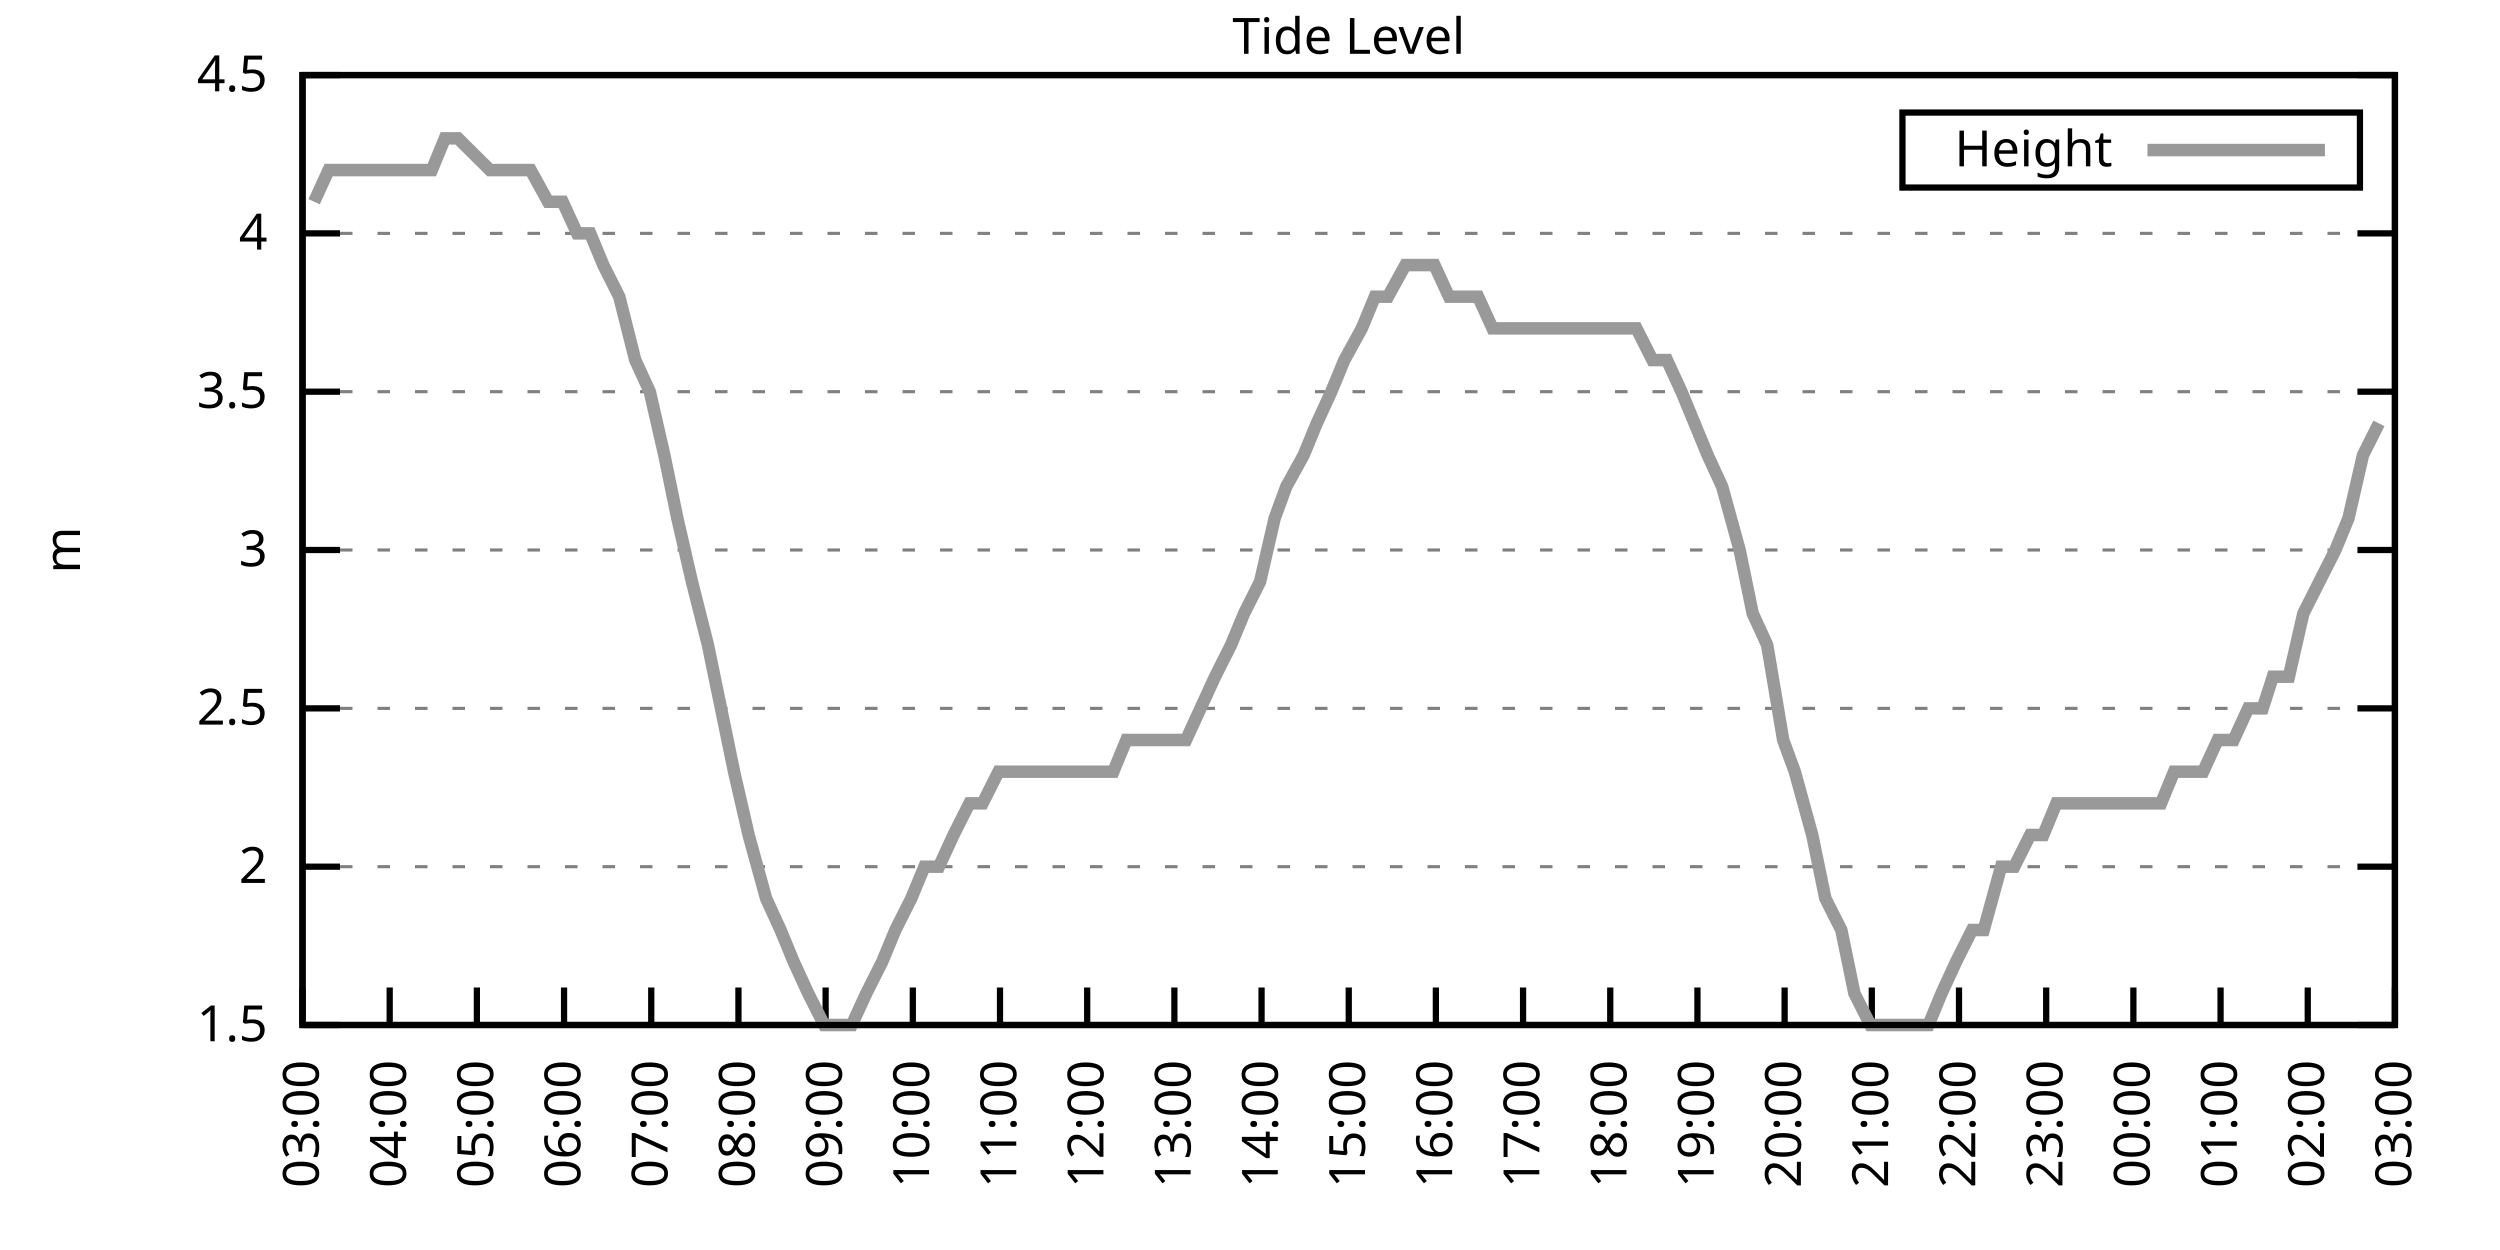
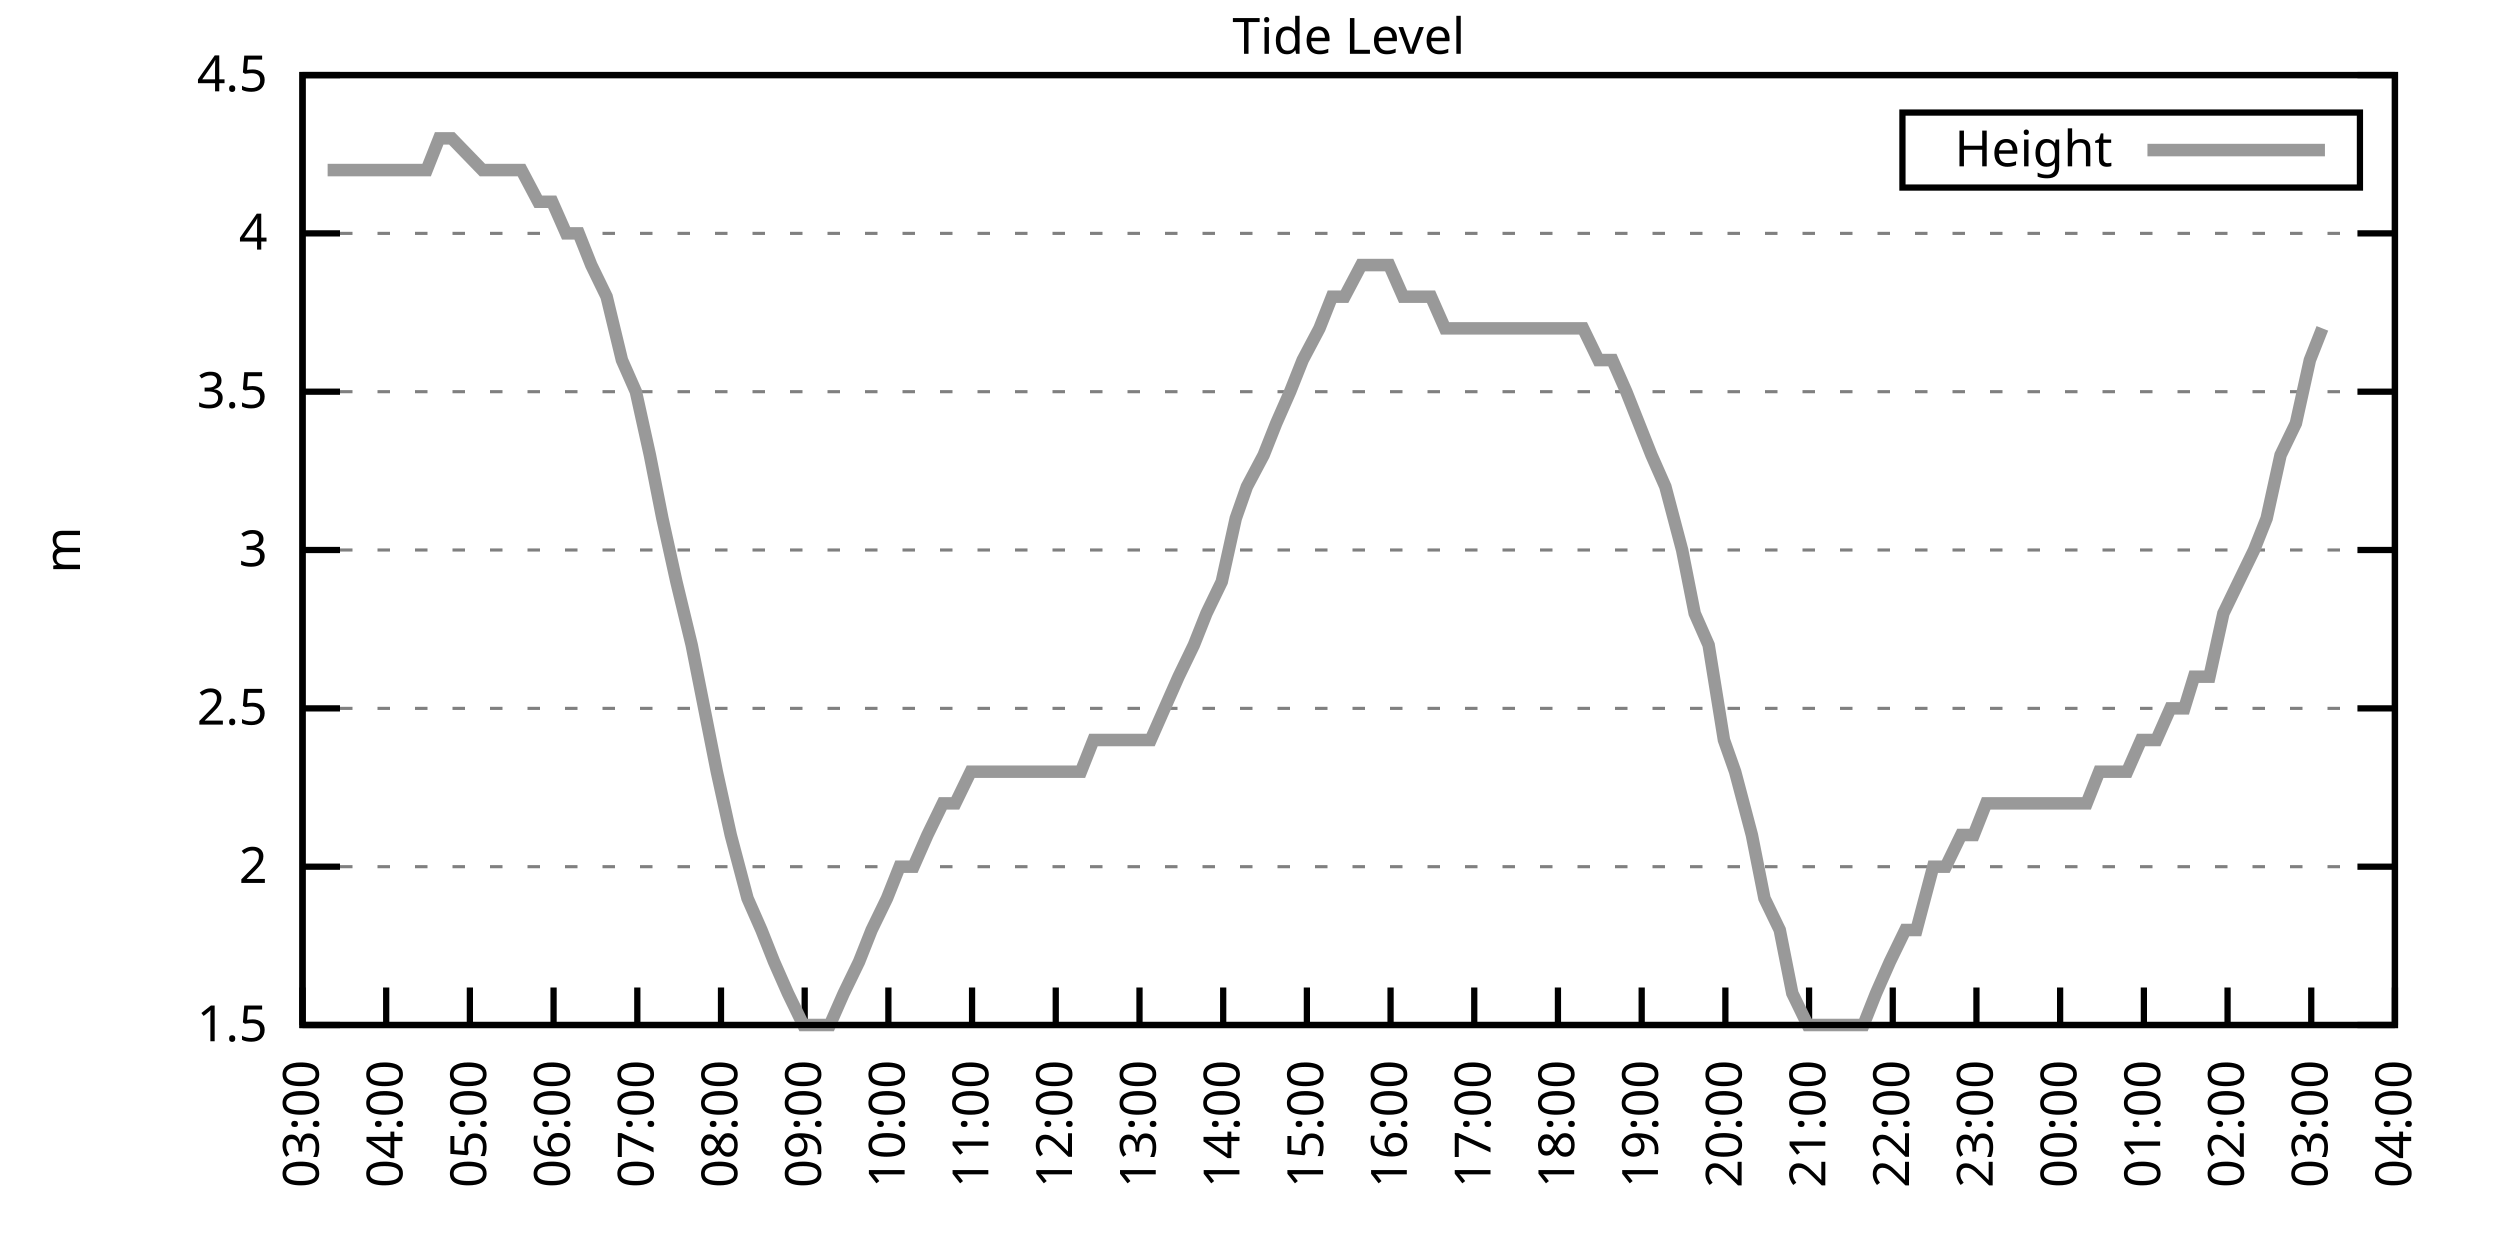
<svg xmlns="http://www.w3.org/2000/svg" xmlns:xlink="http://www.w3.org/1999/xlink" width="400" height="200" viewBox="0 0 400 200">
  <g id="gnuplot_canvas">
    <rect x="0" y="0" width="400" height="200" fill="none" />
    <defs>
      <circle id="gpDot" r="0.5" stroke-width="0.5" stroke="currentColor" />
      <path id="gpPt0" stroke-width="0.333" stroke="currentColor" d="M-1,0 h2 M0,-1 v2" />
      <path id="gpPt1" stroke-width="0.333" stroke="currentColor" d="M-1,-1 L1,1 M1,-1 L-1,1" />
      <path id="gpPt2" stroke-width="0.333" stroke="currentColor" d="M-1,0 L1,0 M0,-1 L0,1 M-1,-1 L1,1 M-1,1 L1,-1" />
      <rect id="gpPt3" stroke-width="0.333" stroke="currentColor" x="-1" y="-1" width="2" height="2" />
      <rect id="gpPt4" stroke-width="0.333" stroke="currentColor" fill="currentColor" x="-1" y="-1" width="2" height="2" />
      <circle id="gpPt5" stroke-width="0.333" stroke="currentColor" cx="0" cy="0" r="1" />
      <use xlink:href="#gpPt5" id="gpPt6" fill="currentColor" stroke="none" />
      <path id="gpPt7" stroke-width="0.333" stroke="currentColor" d="M0,-1.33 L-1.33,0.67 L1.33,0.67 z" />
      <use xlink:href="#gpPt7" id="gpPt8" fill="currentColor" stroke="none" />
      <use xlink:href="#gpPt7" id="gpPt9" stroke="currentColor" transform="rotate(180)" />
      <use xlink:href="#gpPt9" id="gpPt10" fill="currentColor" stroke="none" />
      <use xlink:href="#gpPt3" id="gpPt11" stroke="currentColor" transform="rotate(45)" />
      <use xlink:href="#gpPt11" id="gpPt12" fill="currentColor" stroke="none" />
      <path id="gpPt13" stroke-width="0.333" stroke="currentColor" d="M0,1.330 L1.265,0.411 L0.782,-1.067 L-0.782,-1.076 L-1.265,0.411 z" />
      <use xlink:href="#gpPt13" id="gpPt14" fill="currentColor" stroke="none" />
      <filter id="textbox" filterUnits="objectBoundingBox" x="0" y="0" height="1" width="1">
        <feFlood flood-color="white" flood-opacity="1" result="bgnd" />
        <feComposite in="SourceGraphic" in2="bgnd" operator="atop" />
      </filter>
      <filter id="greybox" filterUnits="objectBoundingBox" x="0" y="0" height="1" width="1">
        <feFlood flood-color="lightgrey" flood-opacity="1" result="grey" />
        <feComposite in="SourceGraphic" in2="grey" operator="atop" />
      </filter>
    </defs>
    <g fill="none" color="white" stroke="currentColor" stroke-width="1.00" stroke-linecap="butt" stroke-linejoin="miter">
</g>
    <g fill="none" color="black" stroke="currentColor" stroke-width="1.00" stroke-linecap="butt" stroke-linejoin="miter">
      <g stroke="none" shape-rendering="crispEdges">
        <polygon fill="rgb(255, 255, 255)" points="48.40,164.00 383.18,164.00 383.18,12.02 48.40,12.02 " />
      </g>
    </g>
    <g fill="none" color="black" stroke="currentColor" stroke-width="1.00" stroke-linecap="butt" stroke-linejoin="miter">
</g>
    <g fill="none" color="black" stroke="black" stroke-width="0.50" stroke-linecap="butt" stroke-linejoin="miter">
</g>
    <g fill="none" color="gray" stroke="currentColor" stroke-width="0.50" stroke-linecap="butt" stroke-linejoin="miter">
      <path stroke="gray" stroke-dasharray="2,4" class="gridline" d="M48.40,164.00 L383.19,164.00  " />
    </g>
    <g fill="none" color="gray" stroke="gray" stroke-width="1.00" stroke-linecap="butt" stroke-linejoin="miter">
</g>
    <g fill="none" color="black" stroke="currentColor" stroke-width="1.00" stroke-linecap="butt" stroke-linejoin="miter">
      <path stroke="black" d="M48.40,164.00 L54.40,164.00 M383.19,164.00 L377.19,164.00  " />
      <g transform="translate(42.80,166.60)" stroke="none" fill="black" font-family="Sans" font-size="8.00" text-anchor="end">
        <text>
          <tspan font-family="Sans"> 1.5</tspan>
        </text>
      </g>
    </g>
    <g fill="none" color="black" stroke="currentColor" stroke-width="1.00" stroke-linecap="butt" stroke-linejoin="miter">
</g>
    <g fill="none" color="black" stroke="black" stroke-width="0.50" stroke-linecap="butt" stroke-linejoin="miter">
</g>
    <g fill="none" color="gray" stroke="currentColor" stroke-width="0.50" stroke-linecap="butt" stroke-linejoin="miter">
      <path stroke="gray" stroke-dasharray="2,4" class="gridline" d="M48.40,138.67 L383.19,138.67  " />
    </g>
    <g fill="none" color="gray" stroke="gray" stroke-width="1.00" stroke-linecap="butt" stroke-linejoin="miter">
</g>
    <g fill="none" color="black" stroke="currentColor" stroke-width="1.00" stroke-linecap="butt" stroke-linejoin="miter">
      <path stroke="black" d="M48.40,138.67 L54.40,138.67 M383.19,138.67 L377.19,138.67  " />
      <g transform="translate(42.80,141.27)" stroke="none" fill="black" font-family="Sans" font-size="8.00" text-anchor="end">
        <text>
          <tspan font-family="Sans"> 2</tspan>
        </text>
      </g>
    </g>
    <g fill="none" color="black" stroke="currentColor" stroke-width="1.00" stroke-linecap="butt" stroke-linejoin="miter">
</g>
    <g fill="none" color="black" stroke="black" stroke-width="0.50" stroke-linecap="butt" stroke-linejoin="miter">
</g>
    <g fill="none" color="gray" stroke="currentColor" stroke-width="0.50" stroke-linecap="butt" stroke-linejoin="miter">
      <path stroke="gray" stroke-dasharray="2,4" class="gridline" d="M48.40,113.34 L383.19,113.34  " />
    </g>
    <g fill="none" color="gray" stroke="gray" stroke-width="1.00" stroke-linecap="butt" stroke-linejoin="miter">
</g>
    <g fill="none" color="black" stroke="currentColor" stroke-width="1.00" stroke-linecap="butt" stroke-linejoin="miter">
      <path stroke="black" d="M48.40,113.34 L54.40,113.34 M383.19,113.34 L377.19,113.34  " />
      <g transform="translate(42.80,115.94)" stroke="none" fill="black" font-family="Sans" font-size="8.00" text-anchor="end">
        <text>
          <tspan font-family="Sans"> 2.5</tspan>
        </text>
      </g>
    </g>
    <g fill="none" color="black" stroke="currentColor" stroke-width="1.00" stroke-linecap="butt" stroke-linejoin="miter">
</g>
    <g fill="none" color="black" stroke="black" stroke-width="0.50" stroke-linecap="butt" stroke-linejoin="miter">
</g>
    <g fill="none" color="gray" stroke="currentColor" stroke-width="0.50" stroke-linecap="butt" stroke-linejoin="miter">
      <path stroke="gray" stroke-dasharray="2,4" class="gridline" d="M48.40,88.00 L383.19,88.00  " />
    </g>
    <g fill="none" color="gray" stroke="gray" stroke-width="1.00" stroke-linecap="butt" stroke-linejoin="miter">
</g>
    <g fill="none" color="black" stroke="currentColor" stroke-width="1.00" stroke-linecap="butt" stroke-linejoin="miter">
      <path stroke="black" d="M48.40,88.00 L54.40,88.00 M383.19,88.00 L377.19,88.00  " />
      <g transform="translate(42.80,90.60)" stroke="none" fill="black" font-family="Sans" font-size="8.00" text-anchor="end">
        <text>
          <tspan font-family="Sans"> 3</tspan>
        </text>
      </g>
    </g>
    <g fill="none" color="black" stroke="currentColor" stroke-width="1.00" stroke-linecap="butt" stroke-linejoin="miter">
</g>
    <g fill="none" color="black" stroke="black" stroke-width="0.50" stroke-linecap="butt" stroke-linejoin="miter">
</g>
    <g fill="none" color="gray" stroke="currentColor" stroke-width="0.50" stroke-linecap="butt" stroke-linejoin="miter">
      <path stroke="gray" stroke-dasharray="2,4" class="gridline" d="M48.40,62.67 L383.19,62.67  " />
    </g>
    <g fill="none" color="gray" stroke="gray" stroke-width="1.00" stroke-linecap="butt" stroke-linejoin="miter">
</g>
    <g fill="none" color="black" stroke="currentColor" stroke-width="1.00" stroke-linecap="butt" stroke-linejoin="miter">
      <path stroke="black" d="M48.40,62.67 L54.40,62.67 M383.19,62.67 L377.19,62.67  " />
      <g transform="translate(42.80,65.27)" stroke="none" fill="black" font-family="Sans" font-size="8.00" text-anchor="end">
        <text>
          <tspan font-family="Sans"> 3.5</tspan>
        </text>
      </g>
    </g>
    <g fill="none" color="black" stroke="currentColor" stroke-width="1.00" stroke-linecap="butt" stroke-linejoin="miter">
</g>
    <g fill="none" color="black" stroke="black" stroke-width="0.50" stroke-linecap="butt" stroke-linejoin="miter">
</g>
    <g fill="none" color="gray" stroke="currentColor" stroke-width="0.50" stroke-linecap="butt" stroke-linejoin="miter">
      <path stroke="gray" stroke-dasharray="2,4" class="gridline" d="M48.40,37.34 L383.19,37.34  " />
    </g>
    <g fill="none" color="gray" stroke="gray" stroke-width="1.00" stroke-linecap="butt" stroke-linejoin="miter">
</g>
    <g fill="none" color="black" stroke="currentColor" stroke-width="1.00" stroke-linecap="butt" stroke-linejoin="miter">
      <path stroke="black" d="M48.40,37.34 L54.40,37.34 M383.19,37.34 L377.19,37.34  " />
      <g transform="translate(42.80,39.94)" stroke="none" fill="black" font-family="Sans" font-size="8.00" text-anchor="end">
        <text>
          <tspan font-family="Sans"> 4</tspan>
        </text>
      </g>
    </g>
    <g fill="none" color="black" stroke="currentColor" stroke-width="1.00" stroke-linecap="butt" stroke-linejoin="miter">
</g>
    <g fill="none" color="black" stroke="black" stroke-width="0.50" stroke-linecap="butt" stroke-linejoin="miter">
</g>
    <g fill="none" color="gray" stroke="currentColor" stroke-width="0.50" stroke-linecap="butt" stroke-linejoin="miter">
      <path stroke="gray" stroke-dasharray="2,4" class="gridline" d="M48.40,12.01 L383.19,12.01  " />
    </g>
    <g fill="none" color="gray" stroke="gray" stroke-width="1.00" stroke-linecap="butt" stroke-linejoin="miter">
</g>
    <g fill="none" color="black" stroke="currentColor" stroke-width="1.00" stroke-linecap="butt" stroke-linejoin="miter">
      <path stroke="black" d="M48.40,12.01 L54.40,12.01 M383.19,12.01 L377.19,12.01  " />
      <g transform="translate(42.80,14.61)" stroke="none" fill="black" font-family="Sans" font-size="8.00" text-anchor="end">
        <text>
          <tspan font-family="Sans"> 4.5</tspan>
        </text>
      </g>
    </g>
    <g fill="none" color="black" stroke="currentColor" stroke-width="1.00" stroke-linecap="butt" stroke-linejoin="miter">
      <path stroke="black" d="M48.40,164.00 L48.40,158.00  " />
      <g transform="translate(51.00,169.60) rotate(270.00)" stroke="none" fill="black" font-family="Sans" font-size="8.00" text-anchor="end">
        <text>
          <tspan font-family="Sans">03:00</tspan>
        </text>
      </g>
    </g>
    <g fill="none" color="black" stroke="currentColor" stroke-width="1.00" stroke-linecap="butt" stroke-linejoin="miter">
-       <path stroke="black" d="M62.35,164.00 L62.35,158.00  " />
-       <g transform="translate(64.95,169.60) rotate(270.00)" stroke="none" fill="black" font-family="Sans" font-size="8.00" text-anchor="end">
+       <path stroke="black" d="M61.79,164.00 L61.79,158.00  " />
+       <g transform="translate(64.39,169.60) rotate(270.00)" stroke="none" fill="black" font-family="Sans" font-size="8.00" text-anchor="end">
        <text>
          <tspan font-family="Sans">04:00</tspan>
        </text>
      </g>
    </g>
    <g fill="none" color="black" stroke="currentColor" stroke-width="1.00" stroke-linecap="butt" stroke-linejoin="miter">
-       <path stroke="black" d="M76.30,164.00 L76.30,158.00  " />
-       <g transform="translate(78.90,169.60) rotate(270.00)" stroke="none" fill="black" font-family="Sans" font-size="8.00" text-anchor="end">
+       <path stroke="black" d="M75.18,164.00 L75.18,158.00  " />
+       <g transform="translate(77.78,169.60) rotate(270.00)" stroke="none" fill="black" font-family="Sans" font-size="8.00" text-anchor="end">
        <text>
          <tspan font-family="Sans">05:00</tspan>
        </text>
      </g>
    </g>
    <g fill="none" color="black" stroke="currentColor" stroke-width="1.00" stroke-linecap="butt" stroke-linejoin="miter">
-       <path stroke="black" d="M90.25,164.00 L90.25,158.00  " />
-       <g transform="translate(92.85,169.60) rotate(270.00)" stroke="none" fill="black" font-family="Sans" font-size="8.00" text-anchor="end">
+       <path stroke="black" d="M88.57,164.00 L88.57,158.00  " />
+       <g transform="translate(91.17,169.60) rotate(270.00)" stroke="none" fill="black" font-family="Sans" font-size="8.00" text-anchor="end">
        <text>
          <tspan font-family="Sans">06:00</tspan>
        </text>
      </g>
    </g>
    <g fill="none" color="black" stroke="currentColor" stroke-width="1.00" stroke-linecap="butt" stroke-linejoin="miter">
-       <path stroke="black" d="M104.20,164.00 L104.20,158.00  " />
-       <g transform="translate(106.80,169.60) rotate(270.00)" stroke="none" fill="black" font-family="Sans" font-size="8.00" text-anchor="end">
+       <path stroke="black" d="M101.97,164.00 L101.97,158.00  " />
+       <g transform="translate(104.57,169.60) rotate(270.00)" stroke="none" fill="black" font-family="Sans" font-size="8.00" text-anchor="end">
        <text>
          <tspan font-family="Sans">07:00</tspan>
        </text>
      </g>
    </g>
    <g fill="none" color="black" stroke="currentColor" stroke-width="1.00" stroke-linecap="butt" stroke-linejoin="miter">
-       <path stroke="black" d="M118.15,164.00 L118.15,158.00  " />
-       <g transform="translate(120.75,169.60) rotate(270.00)" stroke="none" fill="black" font-family="Sans" font-size="8.00" text-anchor="end">
+       <path stroke="black" d="M115.36,164.00 L115.36,158.00  " />
+       <g transform="translate(117.96,169.60) rotate(270.00)" stroke="none" fill="black" font-family="Sans" font-size="8.00" text-anchor="end">
        <text>
          <tspan font-family="Sans">08:00</tspan>
        </text>
      </g>
    </g>
    <g fill="none" color="black" stroke="currentColor" stroke-width="1.00" stroke-linecap="butt" stroke-linejoin="miter">
-       <path stroke="black" d="M132.10,164.00 L132.10,158.00  " />
-       <g transform="translate(134.70,169.60) rotate(270.00)" stroke="none" fill="black" font-family="Sans" font-size="8.00" text-anchor="end">
+       <path stroke="black" d="M128.75,164.00 L128.75,158.00  " />
+       <g transform="translate(131.35,169.60) rotate(270.00)" stroke="none" fill="black" font-family="Sans" font-size="8.00" text-anchor="end">
        <text>
          <tspan font-family="Sans">09:00</tspan>
        </text>
      </g>
    </g>
    <g fill="none" color="black" stroke="currentColor" stroke-width="1.00" stroke-linecap="butt" stroke-linejoin="miter">
-       <path stroke="black" d="M146.05,164.00 L146.05,158.00  " />
-       <g transform="translate(148.65,169.60) rotate(270.00)" stroke="none" fill="black" font-family="Sans" font-size="8.00" text-anchor="end">
+       <path stroke="black" d="M142.14,164.00 L142.14,158.00  " />
+       <g transform="translate(144.74,169.60) rotate(270.00)" stroke="none" fill="black" font-family="Sans" font-size="8.00" text-anchor="end">
        <text>
          <tspan font-family="Sans">10:00</tspan>
        </text>
      </g>
    </g>
    <g fill="none" color="black" stroke="currentColor" stroke-width="1.00" stroke-linecap="butt" stroke-linejoin="miter">
-       <path stroke="black" d="M160.00,164.00 L160.00,158.00  " />
-       <g transform="translate(162.60,169.60) rotate(270.00)" stroke="none" fill="black" font-family="Sans" font-size="8.00" text-anchor="end">
+       <path stroke="black" d="M155.53,164.00 L155.53,158.00  " />
+       <g transform="translate(158.13,169.60) rotate(270.00)" stroke="none" fill="black" font-family="Sans" font-size="8.00" text-anchor="end">
        <text>
          <tspan font-family="Sans">11:00</tspan>
        </text>
      </g>
    </g>
    <g fill="none" color="black" stroke="currentColor" stroke-width="1.00" stroke-linecap="butt" stroke-linejoin="miter">
-       <path stroke="black" d="M173.95,164.00 L173.95,158.00  " />
-       <g transform="translate(176.55,169.60) rotate(270.00)" stroke="none" fill="black" font-family="Sans" font-size="8.00" text-anchor="end">
+       <path stroke="black" d="M168.92,164.00 L168.92,158.00  " />
+       <g transform="translate(171.52,169.60) rotate(270.00)" stroke="none" fill="black" font-family="Sans" font-size="8.00" text-anchor="end">
        <text>
          <tspan font-family="Sans">12:00</tspan>
        </text>
      </g>
    </g>
    <g fill="none" color="black" stroke="currentColor" stroke-width="1.00" stroke-linecap="butt" stroke-linejoin="miter">
-       <path stroke="black" d="M187.90,164.00 L187.90,158.00  " />
-       <g transform="translate(190.50,169.60) rotate(270.00)" stroke="none" fill="black" font-family="Sans" font-size="8.00" text-anchor="end">
+       <path stroke="black" d="M182.32,164.00 L182.32,158.00  " />
+       <g transform="translate(184.92,169.60) rotate(270.00)" stroke="none" fill="black" font-family="Sans" font-size="8.00" text-anchor="end">
        <text>
          <tspan font-family="Sans">13:00</tspan>
        </text>
      </g>
    </g>
    <g fill="none" color="black" stroke="currentColor" stroke-width="1.00" stroke-linecap="butt" stroke-linejoin="miter">
-       <path stroke="black" d="M201.85,164.00 L201.85,158.00  " />
-       <g transform="translate(204.45,169.60) rotate(270.00)" stroke="none" fill="black" font-family="Sans" font-size="8.00" text-anchor="end">
+       <path stroke="black" d="M195.71,164.00 L195.71,158.00  " />
+       <g transform="translate(198.31,169.60) rotate(270.00)" stroke="none" fill="black" font-family="Sans" font-size="8.00" text-anchor="end">
        <text>
          <tspan font-family="Sans">14:00</tspan>
        </text>
      </g>
    </g>
    <g fill="none" color="black" stroke="currentColor" stroke-width="1.00" stroke-linecap="butt" stroke-linejoin="miter">
-       <path stroke="black" d="M215.80,164.00 L215.80,158.00  " />
-       <g transform="translate(218.40,169.60) rotate(270.00)" stroke="none" fill="black" font-family="Sans" font-size="8.00" text-anchor="end">
+       <path stroke="black" d="M209.10,164.00 L209.10,158.00  " />
+       <g transform="translate(211.70,169.60) rotate(270.00)" stroke="none" fill="black" font-family="Sans" font-size="8.00" text-anchor="end">
        <text>
          <tspan font-family="Sans">15:00</tspan>
        </text>
      </g>
    </g>
    <g fill="none" color="black" stroke="currentColor" stroke-width="1.00" stroke-linecap="butt" stroke-linejoin="miter">
-       <path stroke="black" d="M229.74,164.00 L229.74,158.00  " />
-       <g transform="translate(232.34,169.60) rotate(270.00)" stroke="none" fill="black" font-family="Sans" font-size="8.00" text-anchor="end">
+       <path stroke="black" d="M222.49,164.00 L222.49,158.00  " />
+       <g transform="translate(225.09,169.60) rotate(270.00)" stroke="none" fill="black" font-family="Sans" font-size="8.00" text-anchor="end">
        <text>
          <tspan font-family="Sans">16:00</tspan>
        </text>
      </g>
    </g>
    <g fill="none" color="black" stroke="currentColor" stroke-width="1.00" stroke-linecap="butt" stroke-linejoin="miter">
-       <path stroke="black" d="M243.69,164.00 L243.69,158.00  " />
-       <g transform="translate(246.29,169.60) rotate(270.00)" stroke="none" fill="black" font-family="Sans" font-size="8.00" text-anchor="end">
+       <path stroke="black" d="M235.88,164.00 L235.88,158.00  " />
+       <g transform="translate(238.48,169.60) rotate(270.00)" stroke="none" fill="black" font-family="Sans" font-size="8.00" text-anchor="end">
        <text>
          <tspan font-family="Sans">17:00</tspan>
        </text>
      </g>
    </g>
    <g fill="none" color="black" stroke="currentColor" stroke-width="1.00" stroke-linecap="butt" stroke-linejoin="miter">
-       <path stroke="black" d="M257.64,164.00 L257.64,158.00  " />
-       <g transform="translate(260.24,169.60) rotate(270.00)" stroke="none" fill="black" font-family="Sans" font-size="8.00" text-anchor="end">
+       <path stroke="black" d="M249.27,164.00 L249.27,158.00  " />
+       <g transform="translate(251.87,169.60) rotate(270.00)" stroke="none" fill="black" font-family="Sans" font-size="8.00" text-anchor="end">
        <text>
          <tspan font-family="Sans">18:00</tspan>
        </text>
      </g>
    </g>
    <g fill="none" color="black" stroke="currentColor" stroke-width="1.00" stroke-linecap="butt" stroke-linejoin="miter">
-       <path stroke="black" d="M271.59,164.00 L271.59,158.00  " />
-       <g transform="translate(274.19,169.60) rotate(270.00)" stroke="none" fill="black" font-family="Sans" font-size="8.00" text-anchor="end">
+       <path stroke="black" d="M262.67,164.00 L262.67,158.00  " />
+       <g transform="translate(265.27,169.60) rotate(270.00)" stroke="none" fill="black" font-family="Sans" font-size="8.00" text-anchor="end">
        <text>
          <tspan font-family="Sans">19:00</tspan>
        </text>
      </g>
    </g>
    <g fill="none" color="black" stroke="currentColor" stroke-width="1.00" stroke-linecap="butt" stroke-linejoin="miter">
-       <path stroke="black" d="M285.54,164.00 L285.54,158.00  " />
-       <g transform="translate(288.14,169.60) rotate(270.00)" stroke="none" fill="black" font-family="Sans" font-size="8.00" text-anchor="end">
+       <path stroke="black" d="M276.06,164.00 L276.06,158.00  " />
+       <g transform="translate(278.66,169.60) rotate(270.00)" stroke="none" fill="black" font-family="Sans" font-size="8.00" text-anchor="end">
        <text>
          <tspan font-family="Sans">20:00</tspan>
        </text>
      </g>
    </g>
    <g fill="none" color="black" stroke="currentColor" stroke-width="1.00" stroke-linecap="butt" stroke-linejoin="miter">
-       <path stroke="black" d="M299.49,164.00 L299.49,158.00  " />
-       <g transform="translate(302.09,169.60) rotate(270.00)" stroke="none" fill="black" font-family="Sans" font-size="8.00" text-anchor="end">
+       <path stroke="black" d="M289.45,164.00 L289.45,158.00  " />
+       <g transform="translate(292.05,169.60) rotate(270.00)" stroke="none" fill="black" font-family="Sans" font-size="8.00" text-anchor="end">
        <text>
          <tspan font-family="Sans">21:00</tspan>
        </text>
      </g>
    </g>
    <g fill="none" color="black" stroke="currentColor" stroke-width="1.00" stroke-linecap="butt" stroke-linejoin="miter">
-       <path stroke="black" d="M313.44,164.00 L313.44,158.00  " />
-       <g transform="translate(316.04,169.60) rotate(270.00)" stroke="none" fill="black" font-family="Sans" font-size="8.00" text-anchor="end">
+       <path stroke="black" d="M302.84,164.00 L302.84,158.00  " />
+       <g transform="translate(305.44,169.60) rotate(270.00)" stroke="none" fill="black" font-family="Sans" font-size="8.00" text-anchor="end">
        <text>
          <tspan font-family="Sans">22:00</tspan>
        </text>
      </g>
    </g>
    <g fill="none" color="black" stroke="currentColor" stroke-width="1.00" stroke-linecap="butt" stroke-linejoin="miter">
-       <path stroke="black" d="M327.39,164.00 L327.39,158.00  " />
-       <g transform="translate(329.99,169.60) rotate(270.00)" stroke="none" fill="black" font-family="Sans" font-size="8.00" text-anchor="end">
+       <path stroke="black" d="M316.23,164.00 L316.23,158.00  " />
+       <g transform="translate(318.83,169.60) rotate(270.00)" stroke="none" fill="black" font-family="Sans" font-size="8.00" text-anchor="end">
        <text>
          <tspan font-family="Sans">23:00</tspan>
        </text>
      </g>
    </g>
    <g fill="none" color="black" stroke="currentColor" stroke-width="1.00" stroke-linecap="butt" stroke-linejoin="miter">
-       <path stroke="black" d="M341.34,164.00 L341.34,158.00  " />
-       <g transform="translate(343.94,169.60) rotate(270.00)" stroke="none" fill="black" font-family="Sans" font-size="8.00" text-anchor="end">
+       <path stroke="black" d="M329.62,164.00 L329.62,158.00  " />
+       <g transform="translate(332.22,169.60) rotate(270.00)" stroke="none" fill="black" font-family="Sans" font-size="8.00" text-anchor="end">
        <text>
          <tspan font-family="Sans">00:00</tspan>
        </text>
      </g>
    </g>
    <g fill="none" color="black" stroke="currentColor" stroke-width="1.00" stroke-linecap="butt" stroke-linejoin="miter">
-       <path stroke="black" d="M355.29,164.00 L355.29,158.00  " />
-       <g transform="translate(357.89,169.60) rotate(270.00)" stroke="none" fill="black" font-family="Sans" font-size="8.00" text-anchor="end">
+       <path stroke="black" d="M343.02,164.00 L343.02,158.00  " />
+       <g transform="translate(345.62,169.60) rotate(270.00)" stroke="none" fill="black" font-family="Sans" font-size="8.00" text-anchor="end">
        <text>
          <tspan font-family="Sans">01:00</tspan>
        </text>
      </g>
    </g>
    <g fill="none" color="black" stroke="currentColor" stroke-width="1.00" stroke-linecap="butt" stroke-linejoin="miter">
-       <path stroke="black" d="M369.24,164.00 L369.24,158.00  " />
-       <g transform="translate(371.84,169.60) rotate(270.00)" stroke="none" fill="black" font-family="Sans" font-size="8.00" text-anchor="end">
+       <path stroke="black" d="M356.41,164.00 L356.41,158.00  " />
+       <g transform="translate(359.01,169.60) rotate(270.00)" stroke="none" fill="black" font-family="Sans" font-size="8.00" text-anchor="end">
        <text>
          <tspan font-family="Sans">02:00</tspan>
+         </text>
+       </g>
+     </g>
+     <g fill="none" color="black" stroke="currentColor" stroke-width="1.00" stroke-linecap="butt" stroke-linejoin="miter">
+       <path stroke="black" d="M369.80,164.00 L369.80,158.00  " />
+       <g transform="translate(372.40,169.60) rotate(270.00)" stroke="none" fill="black" font-family="Sans" font-size="8.00" text-anchor="end">
+         <text>
+           <tspan font-family="Sans">03:00</tspan>
        </text>
      </g>
    </g>
    <g fill="none" color="black" stroke="currentColor" stroke-width="1.00" stroke-linecap="butt" stroke-linejoin="miter">
      <path stroke="black" d="M383.19,164.00 L383.19,158.00  " />
      <g transform="translate(385.79,169.60) rotate(270.00)" stroke="none" fill="black" font-family="Sans" font-size="8.00" text-anchor="end">
        <text>
-           <tspan font-family="Sans">03:00</tspan>
+           <tspan font-family="Sans">04:00</tspan>
        </text>
      </g>
    </g>
    <g fill="none" color="black" stroke="currentColor" stroke-width="1.00" stroke-linecap="butt" stroke-linejoin="miter">
</g>
    <g fill="none" color="black" stroke="currentColor" stroke-width="1.00" stroke-linecap="butt" stroke-linejoin="miter">
      <path stroke="black" d="M48.40,12.01 L48.40,164.00 L383.19,164.00 L383.19,12.01 L48.40,12.01 Z  " />
    </g>
    <g fill="none" color="black" stroke="currentColor" stroke-width="1.00" stroke-linecap="butt" stroke-linejoin="miter">
</g>
    <g fill="none" color="black" stroke="currentColor" stroke-width="1.00" stroke-linecap="butt" stroke-linejoin="miter">
      <path stroke="black" d="M304.39,30.01 L304.39,18.01 L377.59,18.01 L377.59,30.01 L304.39,30.01 Z  " />
    </g>
    <g id="Tide_level_plot_1">
      <g fill="none" color="white" stroke="black" stroke-width="2.00" stroke-linecap="butt" stroke-linejoin="miter">
</g>
      <g fill="none" color="black" stroke="currentColor" stroke-width="2.00" stroke-linecap="butt" stroke-linejoin="miter">
        <g transform="translate(337.99,26.61)" stroke="none" fill="black" font-family="Sans" font-size="8.00" text-anchor="end">
          <text>
            <tspan font-family="Sans">Height</tspan>
          </text>
        </g>
      </g>
      <g fill="none" color="black" stroke="currentColor" stroke-width="2.00" stroke-linecap="butt" stroke-linejoin="miter">
-         <path stroke="rgb(153, 153, 153)" d="M343.59,24.01 L371.99,24.01 M50.26,32.28 L52.58,27.21 L54.91,27.21 L57.23,27.21 L59.56,27.21 L61.88,27.21   L64.44,27.21 L66.53,27.21 L69.09,27.21 L71.18,22.14 L73.28,22.14 L78.39,27.21 L80.72,27.21 L82.81,27.21   L84.90,27.21 L87.69,32.28 L90.02,32.28 L92.34,37.34 L94.43,37.34 L96.53,42.41 L99.08,47.47 L101.64,57.61   L103.97,62.67 L106.29,72.81 L108.38,82.94 L110.71,93.07 L113.27,103.20 L115.36,113.34 L117.45,123.47 L119.78,133.60   L122.57,143.73 L124.89,148.80 L126.98,153.87 L129.31,158.93 L131.87,164.00 L133.72,164.00 L136.28,164.00 L138.61,158.93   L141.16,153.87 L143.26,148.80 L145.81,143.73 L147.91,138.67 L150.23,138.67 L152.56,133.60 L155.11,128.54 L157.21,128.54   L159.76,123.47 L162.09,123.47 L164.18,123.47 L166.74,123.47 L168.83,123.47 L171.39,123.47 L173.48,123.47 L176.04,123.47   L178.13,123.47 L180.22,118.40 L183.01,118.40 L185.34,118.40 L187.66,118.40 L189.76,118.40 L192.08,113.34 L194.41,108.27   L196.96,103.20 L199.06,98.14 L201.61,93.07 L203.94,82.94 L205.80,77.87 L208.59,72.81 L210.68,67.74 L213.01,62.67   L215.10,57.61 L217.89,52.54 L219.98,47.47 L222.07,47.47 L224.86,42.41 L227.19,42.41 L229.51,42.41 L231.84,47.47   L233.93,47.47 L236.49,47.47 L238.81,52.54 L241.14,52.54 L243.46,52.54 L245.55,52.54 L248.11,52.54 L250.44,52.54   L252.53,52.54 L254.62,52.54 L257.41,52.54 L259.50,52.54 L261.83,52.54 L264.39,57.61 L266.71,57.61 L269.04,62.67   L271.13,67.74 L273.22,72.81 L275.55,77.87 L278.34,88.00 L280.43,98.14 L282.75,103.20 L285.31,118.40 L287.17,123.47   L289.96,133.60 L292.05,143.73 L294.61,148.80 L296.70,158.93 L299.26,164.00 L301.58,164.00 L303.68,164.00 L305.77,164.00   L308.56,164.00 L310.65,158.93 L312.98,153.87 L315.53,148.80 L317.39,148.80 L320.18,138.67 L322.28,138.67 L324.83,133.60   L326.93,133.60 L329.02,128.54 L331.81,128.54 L334.13,128.54 L335.99,128.54 L338.78,128.54 L340.88,128.54 L343.43,128.54   L345.76,128.54 L347.85,123.47 L350.41,123.47 L352.50,123.47 L354.83,118.40 L357.38,118.40 L359.71,113.34 L362.03,113.34   L363.66,108.27 L366.22,108.27 L368.54,98.14 L371.10,93.07 L373.66,88.00 L375.75,82.94 L378.08,72.81 L380.63,67.74    " />
+         <path stroke="rgb(153, 153, 153)" d="M343.59,24.01 L371.99,24.01 M52.42,27.21 L54.65,27.21 L56.88,27.21 L59.11,27.21 L61.35,27.21 L63.80,27.21   L65.81,27.21 L68.26,27.21 L70.27,22.14 L72.28,22.14 L77.19,27.21 L79.42,27.21 L81.43,27.21 L83.44,27.21   L86.12,32.28 L88.35,32.28 L90.58,37.34 L92.59,37.34 L94.60,42.41 L97.06,47.47 L99.51,57.61 L101.74,62.67   L103.98,72.81 L105.98,82.94 L108.22,93.07 L110.67,103.20 L112.68,113.34 L114.69,123.47 L116.92,133.60 L119.60,143.73   L121.83,148.80 L123.84,153.87 L126.07,158.93 L128.53,164.00 L130.31,164.00 L132.77,164.00 L135.00,158.93 L137.45,153.87   L139.46,148.80 L141.92,143.73 L143.93,138.67 L146.16,138.67 L148.39,133.60 L150.85,128.54 L152.85,128.54 L155.31,123.47   L157.54,123.47 L159.55,123.47 L162.01,123.47 L164.01,123.47 L166.47,123.47 L168.48,123.47 L170.93,123.47 L172.94,123.47   L174.95,118.40 L177.63,118.40 L179.86,118.40 L182.09,118.40 L184.10,118.40 L186.33,113.34 L188.57,108.27 L191.02,103.20   L193.03,98.14 L195.48,93.07 L197.72,82.94 L199.50,77.87 L202.18,72.81 L204.19,67.74 L206.42,62.67 L208.43,57.61   L211.11,52.54 L213.12,47.47 L215.13,47.47 L217.80,42.41 L220.04,42.41 L222.27,42.41 L224.50,47.47 L226.51,47.47   L228.96,47.47 L231.20,52.54 L233.43,52.54 L235.66,52.54 L237.67,52.54 L240.12,52.54 L242.36,52.54 L244.36,52.54   L246.37,52.54 L249.05,52.54 L251.06,52.54 L253.29,52.54 L255.75,57.61 L257.98,57.61 L260.21,62.67 L262.22,67.74   L264.23,72.81 L266.46,77.87 L269.14,88.00 L271.15,98.14 L273.38,103.20 L275.83,118.40 L277.62,123.47 L280.30,133.60   L282.31,143.73 L284.76,148.80 L286.77,158.93 L289.23,164.00 L291.46,164.00 L293.47,164.00 L295.48,164.00 L298.15,164.00   L300.16,158.93 L302.39,153.87 L304.85,148.80 L306.63,148.80 L309.31,138.67 L311.32,138.67 L313.78,133.60 L315.79,133.60   L317.79,128.54 L320.47,128.54 L322.70,128.54 L324.49,128.54 L327.17,128.54 L329.18,128.54 L331.63,128.54 L333.86,128.54   L335.87,123.47 L338.33,123.47 L340.34,123.47 L342.57,118.40 L345.02,118.40 L347.26,113.34 L349.49,113.34 L351.05,108.27   L353.51,108.27 L355.74,98.14 L358.19,93.07 L360.65,88.00 L362.66,82.94 L364.89,72.81 L367.34,67.74 L369.58,57.61   L371.58,52.54  " />
      </g>
    </g>
    <g fill="none" color="black" stroke="currentColor" stroke-width="2.00" stroke-linecap="butt" stroke-linejoin="miter">
</g>
    <g fill="none" color="black" stroke="black" stroke-width="1.00" stroke-linecap="butt" stroke-linejoin="miter">
</g>
    <g fill="none" color="black" stroke="currentColor" stroke-width="1.00" stroke-linecap="butt" stroke-linejoin="miter">
      <path stroke="black" d="M48.40,12.01 L48.40,164.00 L383.19,164.00 L383.19,12.01 L48.40,12.01 Z  " />
      <g transform="translate(12.80,88.01) rotate(270.00)" stroke="none" fill="black" font-family="Sans" font-size="8.00" text-anchor="middle">
        <text>
          <tspan font-family="Sans">m</tspan>
        </text>
      </g>
    </g>
    <g fill="none" color="black" stroke="currentColor" stroke-width="1.00" stroke-linecap="butt" stroke-linejoin="miter">
</g>
    <g fill="none" color="black" stroke="currentColor" stroke-width="1.00" stroke-linecap="butt" stroke-linejoin="miter">
      <g transform="translate(215.79,8.61)" stroke="none" fill="black" font-family="Sans" font-size="8.00" text-anchor="middle">
        <text>
          <tspan font-family="Sans">Tide Level</tspan>
        </text>
      </g>
    </g>
    <g fill="none" color="black" stroke="currentColor" stroke-width="1.00" stroke-linecap="butt" stroke-linejoin="miter">
</g>
  </g>
</svg>
